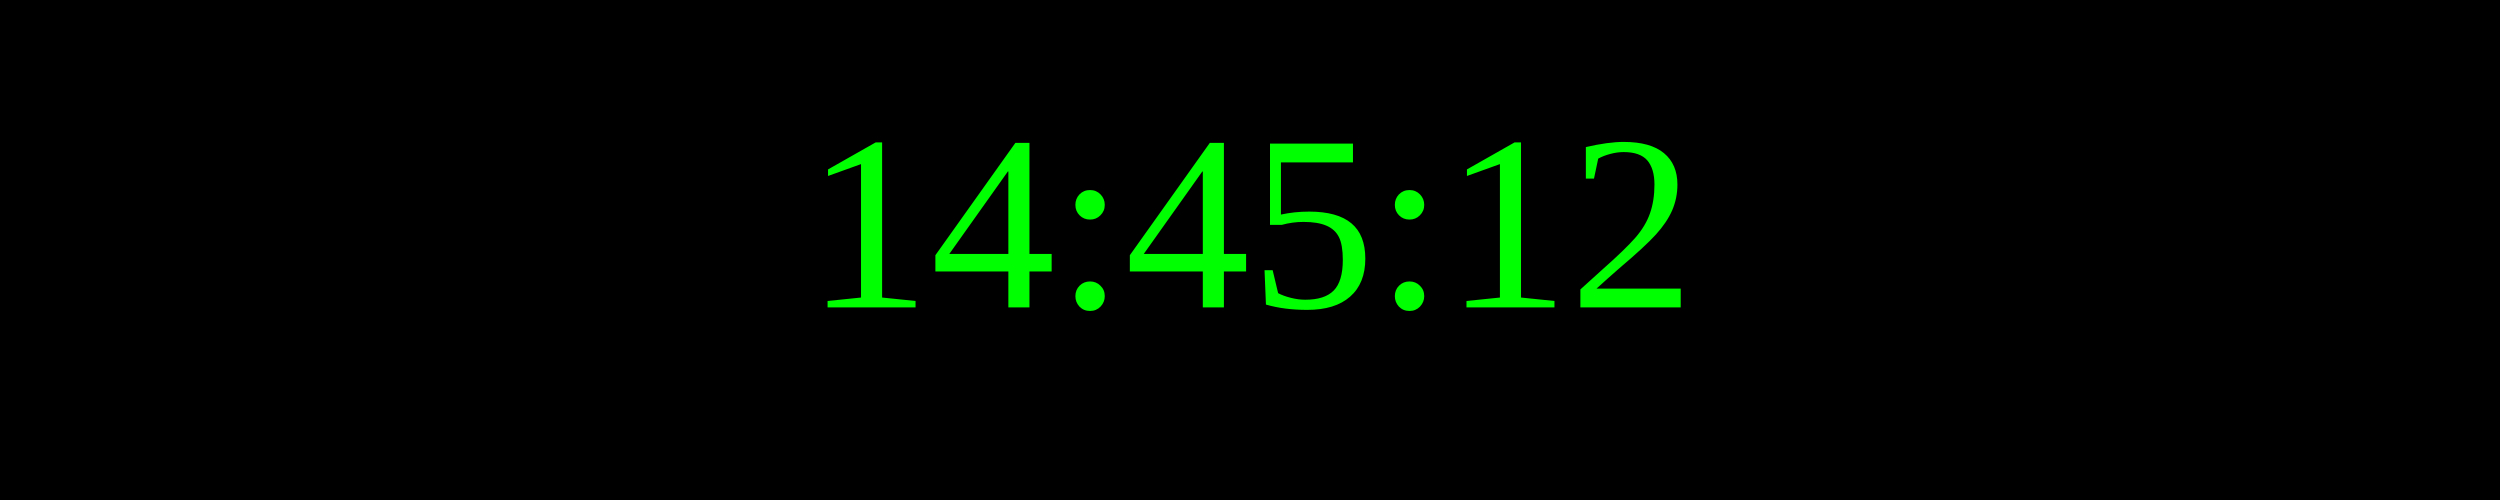
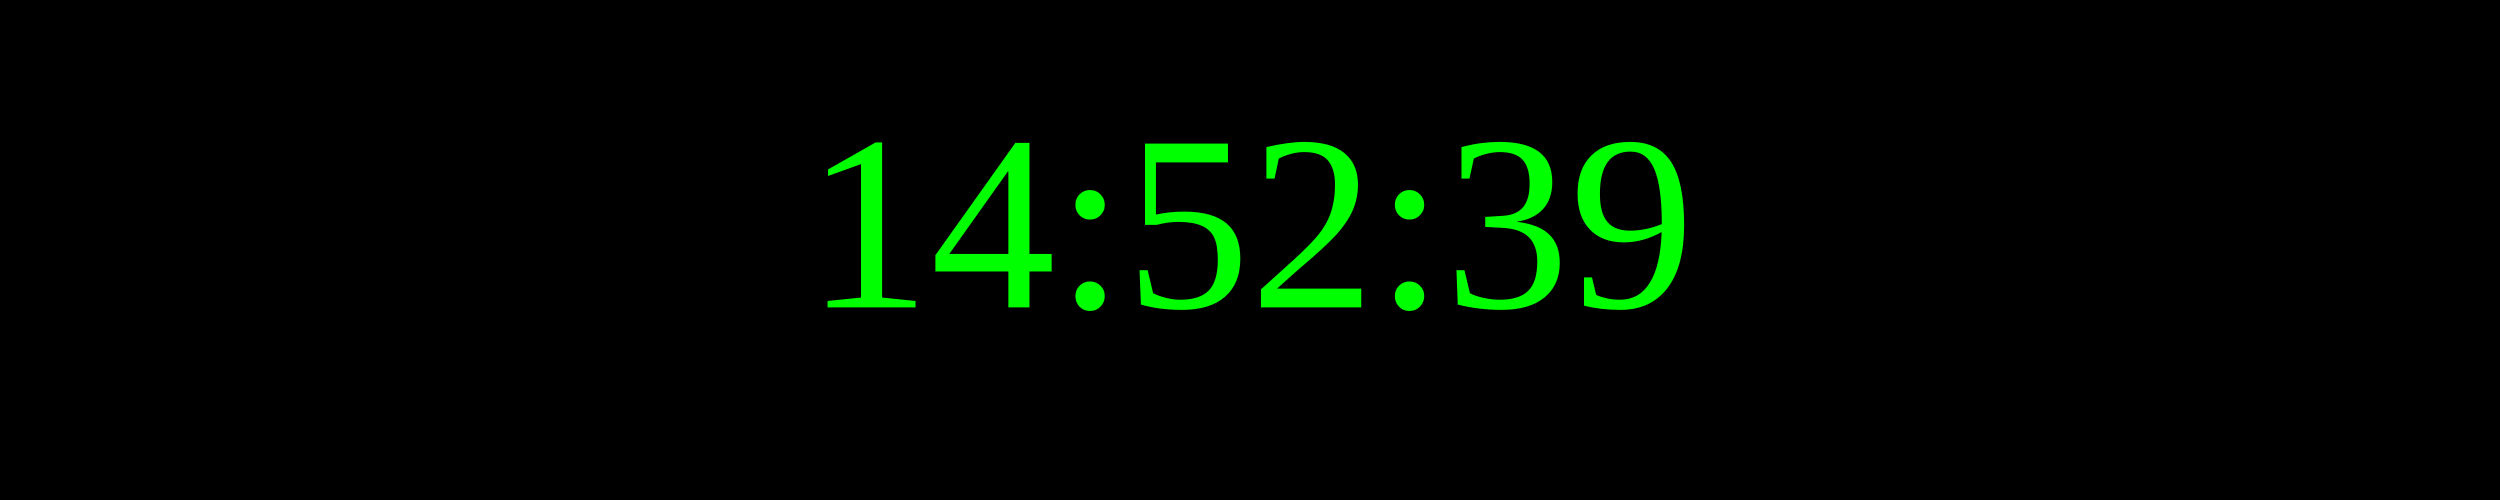
<svg xmlns="http://www.w3.org/2000/svg" width="250" height="50">
  <rect width="100%" height="100%" fill="black" />
  <text x="50%" y="50%" font-size="25" fill="lime" text-anchor="middle" dominant-baseline="middle">
- 14:45:12
+ 14:52:39
</text>
</svg>
